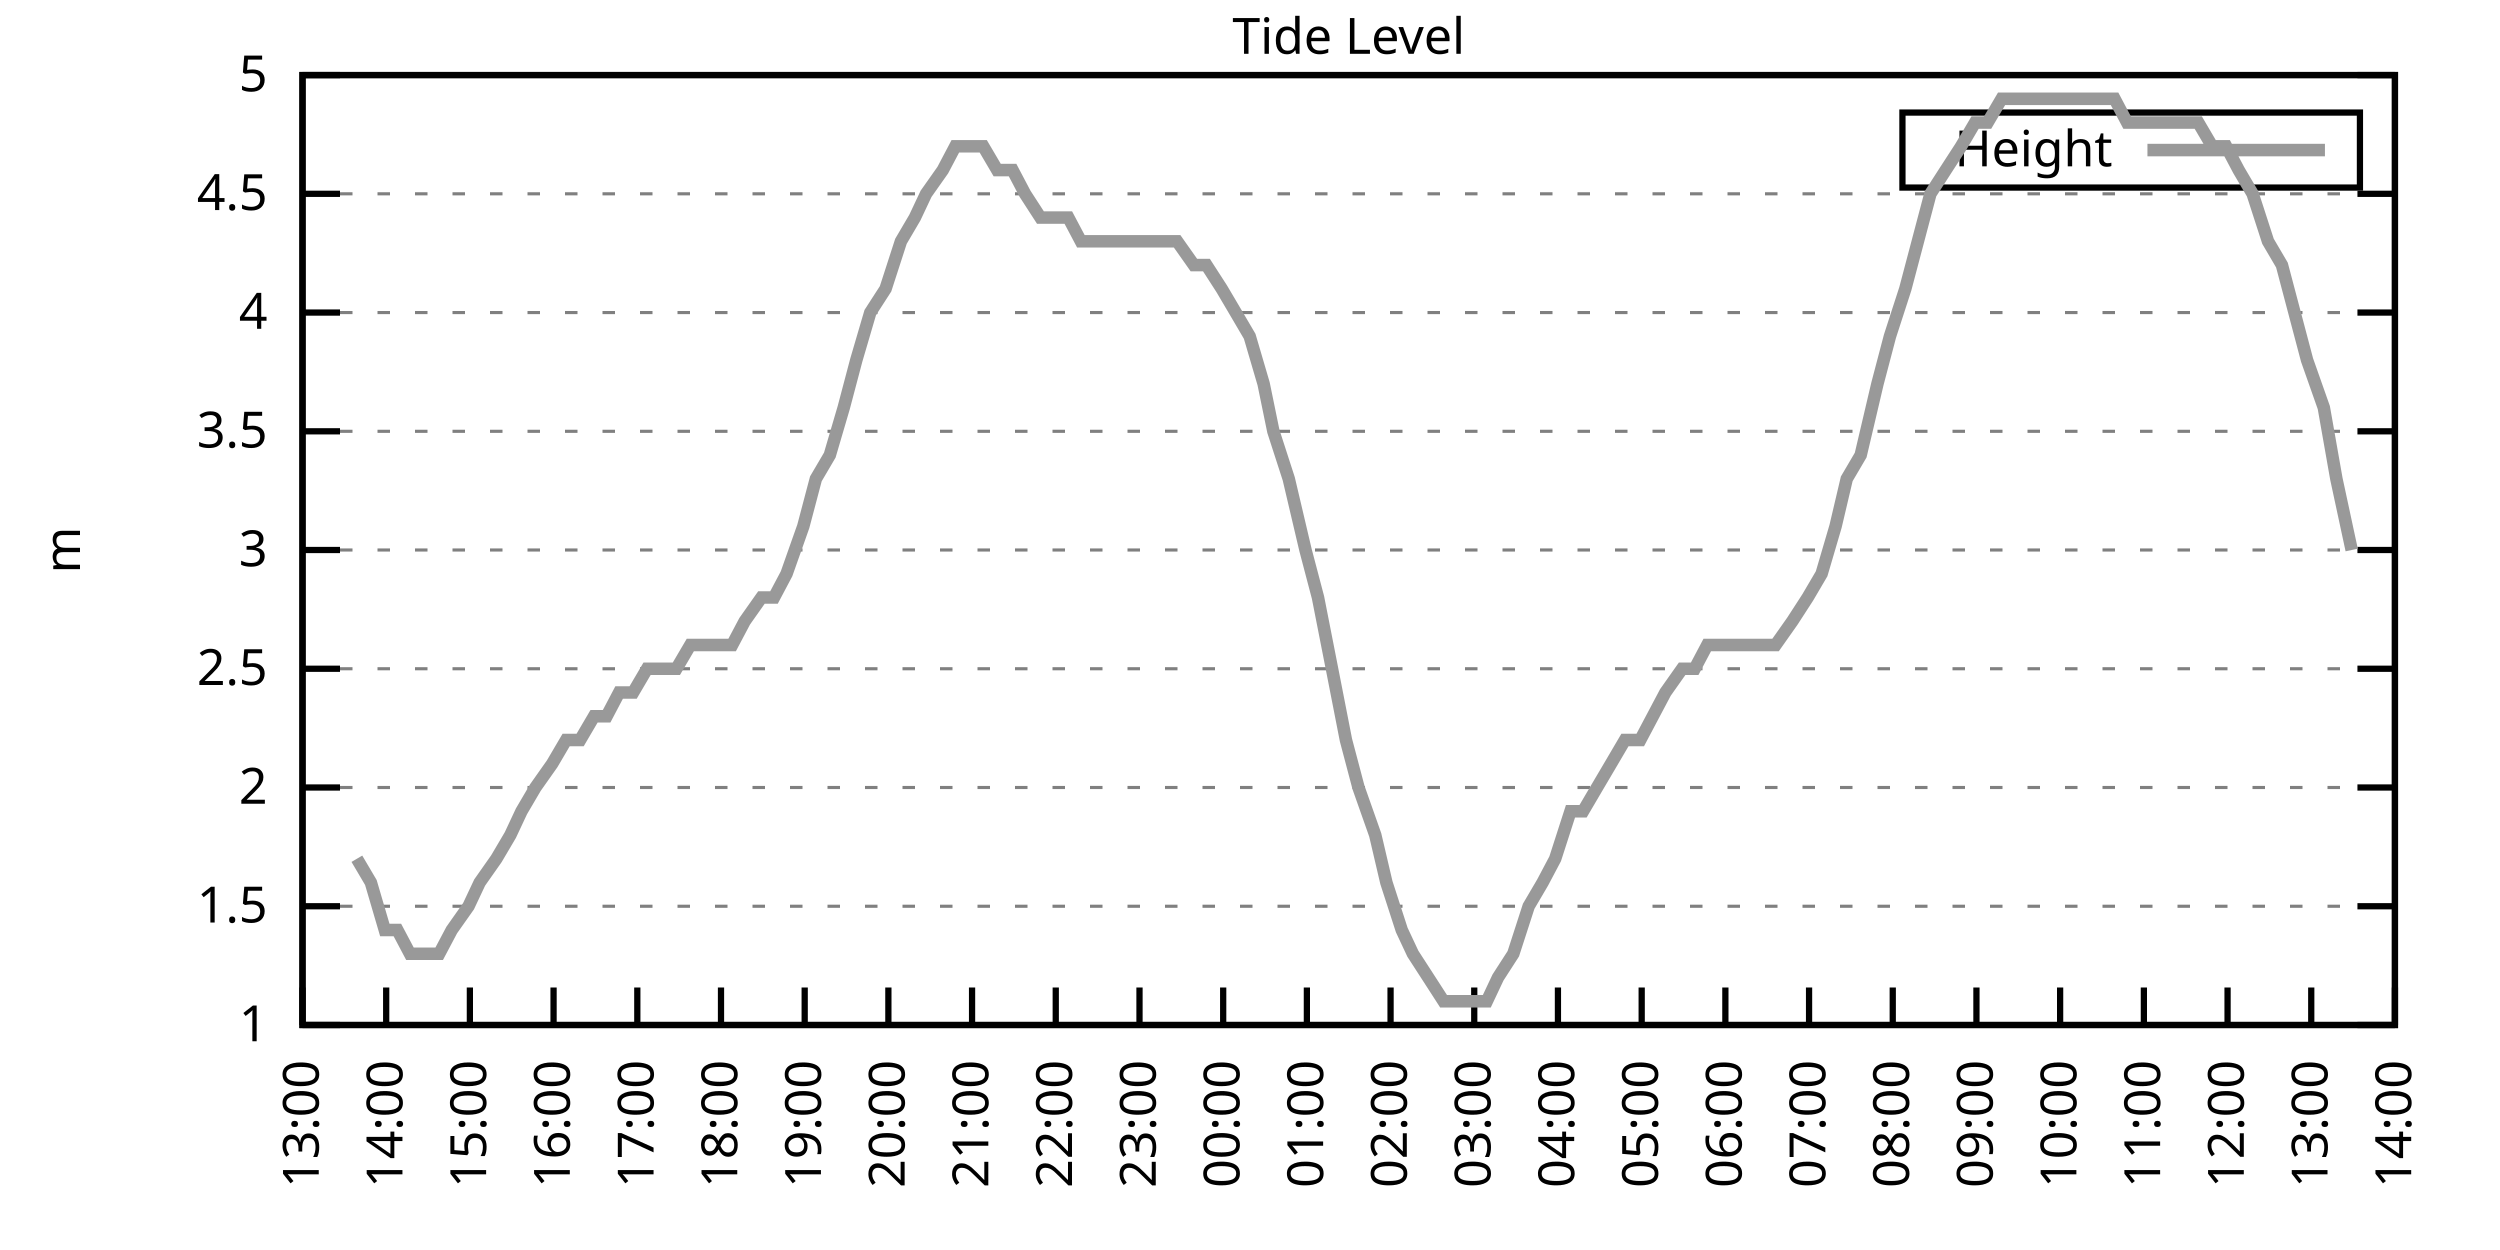
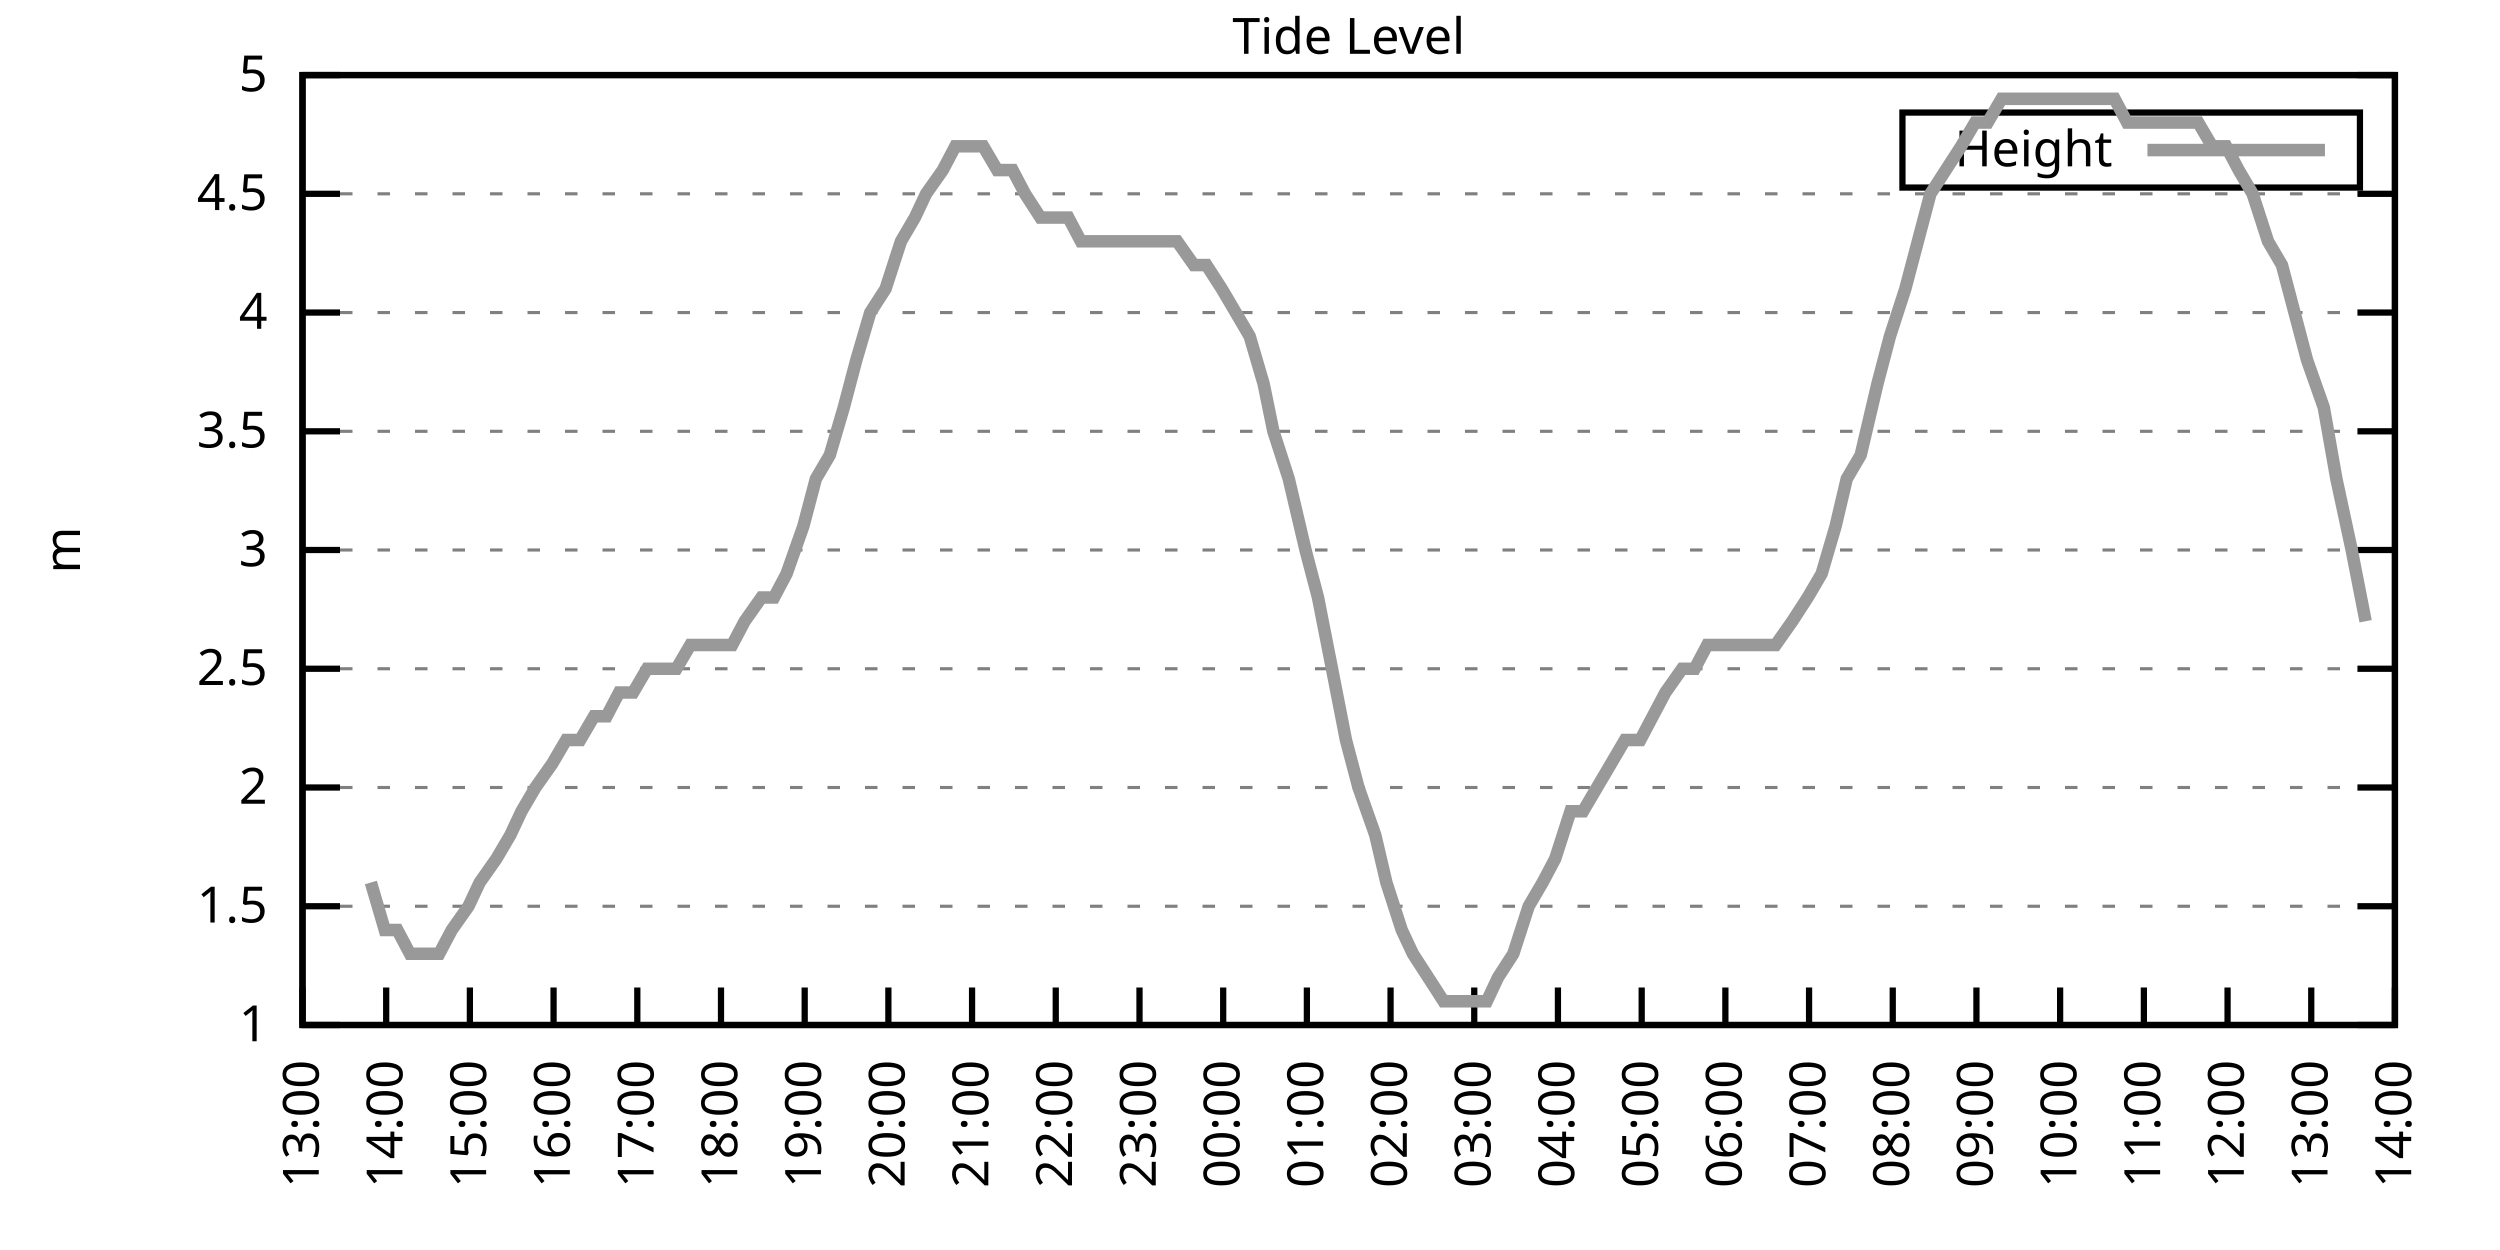
<svg xmlns="http://www.w3.org/2000/svg" xmlns:xlink="http://www.w3.org/1999/xlink" width="400" height="200" viewBox="0 0 400 200">
  <g id="gnuplot_canvas">
    <rect x="0" y="0" width="400" height="200" fill="none" />
    <defs>
      <circle id="gpDot" r="0.5" stroke-width="0.5" stroke="currentColor" />
      <path id="gpPt0" stroke-width="0.333" stroke="currentColor" d="M-1,0 h2 M0,-1 v2" />
      <path id="gpPt1" stroke-width="0.333" stroke="currentColor" d="M-1,-1 L1,1 M1,-1 L-1,1" />
      <path id="gpPt2" stroke-width="0.333" stroke="currentColor" d="M-1,0 L1,0 M0,-1 L0,1 M-1,-1 L1,1 M-1,1 L1,-1" />
      <rect id="gpPt3" stroke-width="0.333" stroke="currentColor" x="-1" y="-1" width="2" height="2" />
      <rect id="gpPt4" stroke-width="0.333" stroke="currentColor" fill="currentColor" x="-1" y="-1" width="2" height="2" />
      <circle id="gpPt5" stroke-width="0.333" stroke="currentColor" cx="0" cy="0" r="1" />
      <use xlink:href="#gpPt5" id="gpPt6" fill="currentColor" stroke="none" />
      <path id="gpPt7" stroke-width="0.333" stroke="currentColor" d="M0,-1.33 L-1.33,0.67 L1.33,0.67 z" />
      <use xlink:href="#gpPt7" id="gpPt8" fill="currentColor" stroke="none" />
      <use xlink:href="#gpPt7" id="gpPt9" stroke="currentColor" transform="rotate(180)" />
      <use xlink:href="#gpPt9" id="gpPt10" fill="currentColor" stroke="none" />
      <use xlink:href="#gpPt3" id="gpPt11" stroke="currentColor" transform="rotate(45)" />
      <use xlink:href="#gpPt11" id="gpPt12" fill="currentColor" stroke="none" />
      <path id="gpPt13" stroke-width="0.333" stroke="currentColor" d="M0,1.330 L1.265,0.411 L0.782,-1.067 L-0.782,-1.076 L-1.265,0.411 z" />
      <use xlink:href="#gpPt13" id="gpPt14" fill="currentColor" stroke="none" />
      <filter id="textbox" filterUnits="objectBoundingBox" x="0" y="0" height="1" width="1">
        <feFlood flood-color="white" flood-opacity="1" result="bgnd" />
        <feComposite in="SourceGraphic" in2="bgnd" operator="atop" />
      </filter>
      <filter id="greybox" filterUnits="objectBoundingBox" x="0" y="0" height="1" width="1">
        <feFlood flood-color="lightgrey" flood-opacity="1" result="grey" />
        <feComposite in="SourceGraphic" in2="grey" operator="atop" />
      </filter>
    </defs>
    <g fill="none" color="white" stroke="currentColor" stroke-width="1.00" stroke-linecap="butt" stroke-linejoin="miter">
</g>
    <g fill="none" color="black" stroke="currentColor" stroke-width="1.00" stroke-linecap="butt" stroke-linejoin="miter">
      <g stroke="none" shape-rendering="crispEdges">
        <polygon fill="rgb(255, 255, 255)" points="48.40,164.00 383.18,164.00 383.18,12.02 48.40,12.02 " />
      </g>
    </g>
    <g fill="none" color="black" stroke="currentColor" stroke-width="1.00" stroke-linecap="butt" stroke-linejoin="miter">
</g>
    <g fill="none" color="black" stroke="black" stroke-width="0.50" stroke-linecap="butt" stroke-linejoin="miter">
</g>
    <g fill="none" color="gray" stroke="currentColor" stroke-width="0.50" stroke-linecap="butt" stroke-linejoin="miter">
      <path stroke="gray" stroke-dasharray="2,4" class="gridline" d="M48.40,164.00 L383.19,164.00  " />
    </g>
    <g fill="none" color="gray" stroke="gray" stroke-width="1.00" stroke-linecap="butt" stroke-linejoin="miter">
</g>
    <g fill="none" color="black" stroke="currentColor" stroke-width="1.00" stroke-linecap="butt" stroke-linejoin="miter">
      <path stroke="black" d="M48.40,164.00 L54.40,164.00 M383.19,164.00 L377.19,164.00  " />
      <g transform="translate(42.80,166.60)" stroke="none" fill="black" font-family="Sans" font-size="8.00" text-anchor="end">
        <text>
          <tspan font-family="Sans"> 1</tspan>
        </text>
      </g>
    </g>
    <g fill="none" color="black" stroke="currentColor" stroke-width="1.00" stroke-linecap="butt" stroke-linejoin="miter">
</g>
    <g fill="none" color="black" stroke="black" stroke-width="0.50" stroke-linecap="butt" stroke-linejoin="miter">
</g>
    <g fill="none" color="gray" stroke="currentColor" stroke-width="0.50" stroke-linecap="butt" stroke-linejoin="miter">
      <path stroke="gray" stroke-dasharray="2,4" class="gridline" d="M48.40,145.00 L383.19,145.00  " />
    </g>
    <g fill="none" color="gray" stroke="gray" stroke-width="1.00" stroke-linecap="butt" stroke-linejoin="miter">
</g>
    <g fill="none" color="black" stroke="currentColor" stroke-width="1.00" stroke-linecap="butt" stroke-linejoin="miter">
      <path stroke="black" d="M48.40,145.00 L54.40,145.00 M383.19,145.00 L377.19,145.00  " />
      <g transform="translate(42.80,147.60)" stroke="none" fill="black" font-family="Sans" font-size="8.00" text-anchor="end">
        <text>
          <tspan font-family="Sans"> 1.5</tspan>
        </text>
      </g>
    </g>
    <g fill="none" color="black" stroke="currentColor" stroke-width="1.00" stroke-linecap="butt" stroke-linejoin="miter">
</g>
    <g fill="none" color="black" stroke="black" stroke-width="0.50" stroke-linecap="butt" stroke-linejoin="miter">
</g>
    <g fill="none" color="gray" stroke="currentColor" stroke-width="0.50" stroke-linecap="butt" stroke-linejoin="miter">
      <path stroke="gray" stroke-dasharray="2,4" class="gridline" d="M48.40,126.00 L383.19,126.00  " />
    </g>
    <g fill="none" color="gray" stroke="gray" stroke-width="1.00" stroke-linecap="butt" stroke-linejoin="miter">
</g>
    <g fill="none" color="black" stroke="currentColor" stroke-width="1.00" stroke-linecap="butt" stroke-linejoin="miter">
      <path stroke="black" d="M48.40,126.00 L54.40,126.00 M383.19,126.00 L377.19,126.00  " />
      <g transform="translate(42.80,128.60)" stroke="none" fill="black" font-family="Sans" font-size="8.00" text-anchor="end">
        <text>
          <tspan font-family="Sans"> 2</tspan>
        </text>
      </g>
    </g>
    <g fill="none" color="black" stroke="currentColor" stroke-width="1.00" stroke-linecap="butt" stroke-linejoin="miter">
</g>
    <g fill="none" color="black" stroke="black" stroke-width="0.50" stroke-linecap="butt" stroke-linejoin="miter">
</g>
    <g fill="none" color="gray" stroke="currentColor" stroke-width="0.50" stroke-linecap="butt" stroke-linejoin="miter">
      <path stroke="gray" stroke-dasharray="2,4" class="gridline" d="M48.40,107.00 L383.19,107.00  " />
    </g>
    <g fill="none" color="gray" stroke="gray" stroke-width="1.00" stroke-linecap="butt" stroke-linejoin="miter">
</g>
    <g fill="none" color="black" stroke="currentColor" stroke-width="1.00" stroke-linecap="butt" stroke-linejoin="miter">
      <path stroke="black" d="M48.40,107.00 L54.40,107.00 M383.19,107.00 L377.19,107.00  " />
      <g transform="translate(42.80,109.60)" stroke="none" fill="black" font-family="Sans" font-size="8.00" text-anchor="end">
        <text>
          <tspan font-family="Sans"> 2.5</tspan>
        </text>
      </g>
    </g>
    <g fill="none" color="black" stroke="currentColor" stroke-width="1.00" stroke-linecap="butt" stroke-linejoin="miter">
</g>
    <g fill="none" color="black" stroke="black" stroke-width="0.50" stroke-linecap="butt" stroke-linejoin="miter">
</g>
    <g fill="none" color="gray" stroke="currentColor" stroke-width="0.50" stroke-linecap="butt" stroke-linejoin="miter">
      <path stroke="gray" stroke-dasharray="2,4" class="gridline" d="M48.40,88.00 L383.19,88.00  " />
    </g>
    <g fill="none" color="gray" stroke="gray" stroke-width="1.00" stroke-linecap="butt" stroke-linejoin="miter">
</g>
    <g fill="none" color="black" stroke="currentColor" stroke-width="1.00" stroke-linecap="butt" stroke-linejoin="miter">
      <path stroke="black" d="M48.40,88.00 L54.40,88.00 M383.19,88.00 L377.19,88.00  " />
      <g transform="translate(42.80,90.60)" stroke="none" fill="black" font-family="Sans" font-size="8.00" text-anchor="end">
        <text>
          <tspan font-family="Sans"> 3</tspan>
        </text>
      </g>
    </g>
    <g fill="none" color="black" stroke="currentColor" stroke-width="1.00" stroke-linecap="butt" stroke-linejoin="miter">
</g>
    <g fill="none" color="black" stroke="black" stroke-width="0.50" stroke-linecap="butt" stroke-linejoin="miter">
</g>
    <g fill="none" color="gray" stroke="currentColor" stroke-width="0.50" stroke-linecap="butt" stroke-linejoin="miter">
      <path stroke="gray" stroke-dasharray="2,4" class="gridline" d="M48.40,69.01 L383.19,69.01  " />
    </g>
    <g fill="none" color="gray" stroke="gray" stroke-width="1.00" stroke-linecap="butt" stroke-linejoin="miter">
</g>
    <g fill="none" color="black" stroke="currentColor" stroke-width="1.00" stroke-linecap="butt" stroke-linejoin="miter">
      <path stroke="black" d="M48.40,69.01 L54.40,69.01 M383.19,69.01 L377.19,69.01  " />
      <g transform="translate(42.80,71.61)" stroke="none" fill="black" font-family="Sans" font-size="8.00" text-anchor="end">
        <text>
          <tspan font-family="Sans"> 3.5</tspan>
        </text>
      </g>
    </g>
    <g fill="none" color="black" stroke="currentColor" stroke-width="1.00" stroke-linecap="butt" stroke-linejoin="miter">
</g>
    <g fill="none" color="black" stroke="black" stroke-width="0.50" stroke-linecap="butt" stroke-linejoin="miter">
</g>
    <g fill="none" color="gray" stroke="currentColor" stroke-width="0.50" stroke-linecap="butt" stroke-linejoin="miter">
      <path stroke="gray" stroke-dasharray="2,4" class="gridline" d="M48.40,50.01 L383.19,50.01  " />
    </g>
    <g fill="none" color="gray" stroke="gray" stroke-width="1.00" stroke-linecap="butt" stroke-linejoin="miter">
</g>
    <g fill="none" color="black" stroke="currentColor" stroke-width="1.00" stroke-linecap="butt" stroke-linejoin="miter">
      <path stroke="black" d="M48.40,50.01 L54.40,50.01 M383.19,50.01 L377.19,50.01  " />
      <g transform="translate(42.80,52.61)" stroke="none" fill="black" font-family="Sans" font-size="8.00" text-anchor="end">
        <text>
          <tspan font-family="Sans"> 4</tspan>
        </text>
      </g>
    </g>
    <g fill="none" color="black" stroke="currentColor" stroke-width="1.00" stroke-linecap="butt" stroke-linejoin="miter">
</g>
    <g fill="none" color="black" stroke="black" stroke-width="0.50" stroke-linecap="butt" stroke-linejoin="miter">
</g>
    <g fill="none" color="gray" stroke="currentColor" stroke-width="0.50" stroke-linecap="butt" stroke-linejoin="miter">
      <path stroke="gray" stroke-dasharray="2,4" class="gridline" d="M48.40,31.01 L383.19,31.01  " />
    </g>
    <g fill="none" color="gray" stroke="gray" stroke-width="1.00" stroke-linecap="butt" stroke-linejoin="miter">
</g>
    <g fill="none" color="black" stroke="currentColor" stroke-width="1.00" stroke-linecap="butt" stroke-linejoin="miter">
      <path stroke="black" d="M48.40,31.01 L54.40,31.01 M383.19,31.01 L377.19,31.01  " />
      <g transform="translate(42.80,33.61)" stroke="none" fill="black" font-family="Sans" font-size="8.00" text-anchor="end">
        <text>
          <tspan font-family="Sans"> 4.5</tspan>
        </text>
      </g>
    </g>
    <g fill="none" color="black" stroke="currentColor" stroke-width="1.00" stroke-linecap="butt" stroke-linejoin="miter">
</g>
    <g fill="none" color="black" stroke="black" stroke-width="0.50" stroke-linecap="butt" stroke-linejoin="miter">
</g>
    <g fill="none" color="gray" stroke="currentColor" stroke-width="0.50" stroke-linecap="butt" stroke-linejoin="miter">
      <path stroke="gray" stroke-dasharray="2,4" class="gridline" d="M48.40,12.01 L383.19,12.01  " />
    </g>
    <g fill="none" color="gray" stroke="gray" stroke-width="1.00" stroke-linecap="butt" stroke-linejoin="miter">
</g>
    <g fill="none" color="black" stroke="currentColor" stroke-width="1.00" stroke-linecap="butt" stroke-linejoin="miter">
      <path stroke="black" d="M48.40,12.01 L54.40,12.01 M383.19,12.01 L377.19,12.01  " />
      <g transform="translate(42.80,14.61)" stroke="none" fill="black" font-family="Sans" font-size="8.00" text-anchor="end">
        <text>
          <tspan font-family="Sans"> 5</tspan>
        </text>
      </g>
    </g>
    <g fill="none" color="black" stroke="currentColor" stroke-width="1.00" stroke-linecap="butt" stroke-linejoin="miter">
      <path stroke="black" d="M48.40,164.00 L48.40,158.00  " />
      <g transform="translate(51.00,169.60) rotate(270.00)" stroke="none" fill="black" font-family="Sans" font-size="8.00" text-anchor="end">
        <text>
          <tspan font-family="Sans">13:00</tspan>
        </text>
      </g>
    </g>
    <g fill="none" color="black" stroke="currentColor" stroke-width="1.00" stroke-linecap="butt" stroke-linejoin="miter">
      <path stroke="black" d="M61.79,164.00 L61.79,158.00  " />
      <g transform="translate(64.39,169.60) rotate(270.00)" stroke="none" fill="black" font-family="Sans" font-size="8.00" text-anchor="end">
        <text>
          <tspan font-family="Sans">14:00</tspan>
        </text>
      </g>
    </g>
    <g fill="none" color="black" stroke="currentColor" stroke-width="1.00" stroke-linecap="butt" stroke-linejoin="miter">
      <path stroke="black" d="M75.18,164.00 L75.18,158.00  " />
      <g transform="translate(77.78,169.60) rotate(270.00)" stroke="none" fill="black" font-family="Sans" font-size="8.00" text-anchor="end">
        <text>
          <tspan font-family="Sans">15:00</tspan>
        </text>
      </g>
    </g>
    <g fill="none" color="black" stroke="currentColor" stroke-width="1.00" stroke-linecap="butt" stroke-linejoin="miter">
      <path stroke="black" d="M88.57,164.00 L88.57,158.00  " />
      <g transform="translate(91.17,169.60) rotate(270.00)" stroke="none" fill="black" font-family="Sans" font-size="8.00" text-anchor="end">
        <text>
          <tspan font-family="Sans">16:00</tspan>
        </text>
      </g>
    </g>
    <g fill="none" color="black" stroke="currentColor" stroke-width="1.00" stroke-linecap="butt" stroke-linejoin="miter">
      <path stroke="black" d="M101.97,164.00 L101.97,158.00  " />
      <g transform="translate(104.57,169.60) rotate(270.00)" stroke="none" fill="black" font-family="Sans" font-size="8.00" text-anchor="end">
        <text>
          <tspan font-family="Sans">17:00</tspan>
        </text>
      </g>
    </g>
    <g fill="none" color="black" stroke="currentColor" stroke-width="1.00" stroke-linecap="butt" stroke-linejoin="miter">
      <path stroke="black" d="M115.36,164.00 L115.36,158.00  " />
      <g transform="translate(117.96,169.60) rotate(270.00)" stroke="none" fill="black" font-family="Sans" font-size="8.00" text-anchor="end">
        <text>
          <tspan font-family="Sans">18:00</tspan>
        </text>
      </g>
    </g>
    <g fill="none" color="black" stroke="currentColor" stroke-width="1.00" stroke-linecap="butt" stroke-linejoin="miter">
      <path stroke="black" d="M128.75,164.00 L128.75,158.00  " />
      <g transform="translate(131.35,169.60) rotate(270.00)" stroke="none" fill="black" font-family="Sans" font-size="8.00" text-anchor="end">
        <text>
          <tspan font-family="Sans">19:00</tspan>
        </text>
      </g>
    </g>
    <g fill="none" color="black" stroke="currentColor" stroke-width="1.00" stroke-linecap="butt" stroke-linejoin="miter">
      <path stroke="black" d="M142.14,164.00 L142.14,158.00  " />
      <g transform="translate(144.74,169.60) rotate(270.00)" stroke="none" fill="black" font-family="Sans" font-size="8.00" text-anchor="end">
        <text>
          <tspan font-family="Sans">20:00</tspan>
        </text>
      </g>
    </g>
    <g fill="none" color="black" stroke="currentColor" stroke-width="1.00" stroke-linecap="butt" stroke-linejoin="miter">
      <path stroke="black" d="M155.53,164.00 L155.53,158.00  " />
      <g transform="translate(158.13,169.60) rotate(270.00)" stroke="none" fill="black" font-family="Sans" font-size="8.00" text-anchor="end">
        <text>
          <tspan font-family="Sans">21:00</tspan>
        </text>
      </g>
    </g>
    <g fill="none" color="black" stroke="currentColor" stroke-width="1.00" stroke-linecap="butt" stroke-linejoin="miter">
      <path stroke="black" d="M168.92,164.00 L168.92,158.00  " />
      <g transform="translate(171.52,169.60) rotate(270.00)" stroke="none" fill="black" font-family="Sans" font-size="8.00" text-anchor="end">
        <text>
          <tspan font-family="Sans">22:00</tspan>
        </text>
      </g>
    </g>
    <g fill="none" color="black" stroke="currentColor" stroke-width="1.00" stroke-linecap="butt" stroke-linejoin="miter">
      <path stroke="black" d="M182.32,164.00 L182.32,158.00  " />
      <g transform="translate(184.92,169.60) rotate(270.00)" stroke="none" fill="black" font-family="Sans" font-size="8.00" text-anchor="end">
        <text>
          <tspan font-family="Sans">23:00</tspan>
        </text>
      </g>
    </g>
    <g fill="none" color="black" stroke="currentColor" stroke-width="1.00" stroke-linecap="butt" stroke-linejoin="miter">
      <path stroke="black" d="M195.71,164.00 L195.71,158.00  " />
      <g transform="translate(198.31,169.60) rotate(270.00)" stroke="none" fill="black" font-family="Sans" font-size="8.00" text-anchor="end">
        <text>
          <tspan font-family="Sans">00:00</tspan>
        </text>
      </g>
    </g>
    <g fill="none" color="black" stroke="currentColor" stroke-width="1.00" stroke-linecap="butt" stroke-linejoin="miter">
      <path stroke="black" d="M209.10,164.00 L209.10,158.00  " />
      <g transform="translate(211.70,169.60) rotate(270.00)" stroke="none" fill="black" font-family="Sans" font-size="8.00" text-anchor="end">
        <text>
          <tspan font-family="Sans">01:00</tspan>
        </text>
      </g>
    </g>
    <g fill="none" color="black" stroke="currentColor" stroke-width="1.00" stroke-linecap="butt" stroke-linejoin="miter">
      <path stroke="black" d="M222.49,164.00 L222.49,158.00  " />
      <g transform="translate(225.09,169.60) rotate(270.00)" stroke="none" fill="black" font-family="Sans" font-size="8.00" text-anchor="end">
        <text>
          <tspan font-family="Sans">02:00</tspan>
        </text>
      </g>
    </g>
    <g fill="none" color="black" stroke="currentColor" stroke-width="1.00" stroke-linecap="butt" stroke-linejoin="miter">
      <path stroke="black" d="M235.88,164.00 L235.88,158.00  " />
      <g transform="translate(238.48,169.60) rotate(270.00)" stroke="none" fill="black" font-family="Sans" font-size="8.00" text-anchor="end">
        <text>
          <tspan font-family="Sans">03:00</tspan>
        </text>
      </g>
    </g>
    <g fill="none" color="black" stroke="currentColor" stroke-width="1.00" stroke-linecap="butt" stroke-linejoin="miter">
      <path stroke="black" d="M249.27,164.00 L249.27,158.00  " />
      <g transform="translate(251.87,169.60) rotate(270.00)" stroke="none" fill="black" font-family="Sans" font-size="8.00" text-anchor="end">
        <text>
          <tspan font-family="Sans">04:00</tspan>
        </text>
      </g>
    </g>
    <g fill="none" color="black" stroke="currentColor" stroke-width="1.00" stroke-linecap="butt" stroke-linejoin="miter">
      <path stroke="black" d="M262.67,164.00 L262.67,158.00  " />
      <g transform="translate(265.27,169.60) rotate(270.00)" stroke="none" fill="black" font-family="Sans" font-size="8.00" text-anchor="end">
        <text>
          <tspan font-family="Sans">05:00</tspan>
        </text>
      </g>
    </g>
    <g fill="none" color="black" stroke="currentColor" stroke-width="1.00" stroke-linecap="butt" stroke-linejoin="miter">
      <path stroke="black" d="M276.06,164.00 L276.06,158.00  " />
      <g transform="translate(278.66,169.60) rotate(270.00)" stroke="none" fill="black" font-family="Sans" font-size="8.00" text-anchor="end">
        <text>
          <tspan font-family="Sans">06:00</tspan>
        </text>
      </g>
    </g>
    <g fill="none" color="black" stroke="currentColor" stroke-width="1.00" stroke-linecap="butt" stroke-linejoin="miter">
      <path stroke="black" d="M289.45,164.00 L289.45,158.00  " />
      <g transform="translate(292.05,169.60) rotate(270.00)" stroke="none" fill="black" font-family="Sans" font-size="8.00" text-anchor="end">
        <text>
          <tspan font-family="Sans">07:00</tspan>
        </text>
      </g>
    </g>
    <g fill="none" color="black" stroke="currentColor" stroke-width="1.00" stroke-linecap="butt" stroke-linejoin="miter">
      <path stroke="black" d="M302.84,164.00 L302.84,158.00  " />
      <g transform="translate(305.44,169.60) rotate(270.00)" stroke="none" fill="black" font-family="Sans" font-size="8.00" text-anchor="end">
        <text>
          <tspan font-family="Sans">08:00</tspan>
        </text>
      </g>
    </g>
    <g fill="none" color="black" stroke="currentColor" stroke-width="1.00" stroke-linecap="butt" stroke-linejoin="miter">
      <path stroke="black" d="M316.23,164.00 L316.23,158.00  " />
      <g transform="translate(318.83,169.60) rotate(270.00)" stroke="none" fill="black" font-family="Sans" font-size="8.00" text-anchor="end">
        <text>
          <tspan font-family="Sans">09:00</tspan>
        </text>
      </g>
    </g>
    <g fill="none" color="black" stroke="currentColor" stroke-width="1.00" stroke-linecap="butt" stroke-linejoin="miter">
      <path stroke="black" d="M329.62,164.00 L329.62,158.00  " />
      <g transform="translate(332.22,169.60) rotate(270.00)" stroke="none" fill="black" font-family="Sans" font-size="8.00" text-anchor="end">
        <text>
          <tspan font-family="Sans">10:00</tspan>
        </text>
      </g>
    </g>
    <g fill="none" color="black" stroke="currentColor" stroke-width="1.00" stroke-linecap="butt" stroke-linejoin="miter">
      <path stroke="black" d="M343.02,164.00 L343.02,158.00  " />
      <g transform="translate(345.62,169.60) rotate(270.00)" stroke="none" fill="black" font-family="Sans" font-size="8.00" text-anchor="end">
        <text>
          <tspan font-family="Sans">11:00</tspan>
        </text>
      </g>
    </g>
    <g fill="none" color="black" stroke="currentColor" stroke-width="1.00" stroke-linecap="butt" stroke-linejoin="miter">
      <path stroke="black" d="M356.41,164.00 L356.41,158.00  " />
      <g transform="translate(359.01,169.60) rotate(270.00)" stroke="none" fill="black" font-family="Sans" font-size="8.00" text-anchor="end">
        <text>
          <tspan font-family="Sans">12:00</tspan>
        </text>
      </g>
    </g>
    <g fill="none" color="black" stroke="currentColor" stroke-width="1.00" stroke-linecap="butt" stroke-linejoin="miter">
      <path stroke="black" d="M369.80,164.00 L369.80,158.00  " />
      <g transform="translate(372.40,169.60) rotate(270.00)" stroke="none" fill="black" font-family="Sans" font-size="8.00" text-anchor="end">
        <text>
          <tspan font-family="Sans">13:00</tspan>
        </text>
      </g>
    </g>
    <g fill="none" color="black" stroke="currentColor" stroke-width="1.00" stroke-linecap="butt" stroke-linejoin="miter">
      <path stroke="black" d="M383.19,164.00 L383.19,158.00  " />
      <g transform="translate(385.79,169.60) rotate(270.00)" stroke="none" fill="black" font-family="Sans" font-size="8.00" text-anchor="end">
        <text>
          <tspan font-family="Sans">14:00</tspan>
        </text>
      </g>
    </g>
    <g fill="none" color="black" stroke="currentColor" stroke-width="1.00" stroke-linecap="butt" stroke-linejoin="miter">
</g>
    <g fill="none" color="black" stroke="currentColor" stroke-width="1.00" stroke-linecap="butt" stroke-linejoin="miter">
      <path stroke="black" d="M48.40,12.01 L48.40,164.00 L383.19,164.00 L383.19,12.01 L48.40,12.01 Z  " />
    </g>
    <g fill="none" color="black" stroke="currentColor" stroke-width="1.00" stroke-linecap="butt" stroke-linejoin="miter">
</g>
    <g fill="none" color="black" stroke="currentColor" stroke-width="1.00" stroke-linecap="butt" stroke-linejoin="miter">
      <path stroke="black" d="M304.39,30.01 L304.39,18.01 L377.59,18.01 L377.59,30.01 L304.39,30.01 Z  " />
    </g>
    <g id="Tide_level_plot_1">
      <g fill="none" color="white" stroke="black" stroke-width="2.00" stroke-linecap="butt" stroke-linejoin="miter">
</g>
      <g fill="none" color="black" stroke="currentColor" stroke-width="2.00" stroke-linecap="butt" stroke-linejoin="miter">
        <g transform="translate(337.99,26.61)" stroke="none" fill="black" font-family="Sans" font-size="8.00" text-anchor="end">
          <text>
            <tspan font-family="Sans">Height</tspan>
          </text>
        </g>
      </g>
      <g fill="none" color="black" stroke="currentColor" stroke-width="2.00" stroke-linecap="butt" stroke-linejoin="miter">
-         <path stroke="rgb(153, 153, 153)" d="M343.59,24.01 L371.99,24.01 M57.10,137.40 L59.34,141.20 L61.57,148.80 L63.58,148.80 L65.59,152.60 L68.26,152.60   L70.27,152.60 L72.28,148.80 L74.96,145.00 L76.75,141.20 L79.42,137.40 L81.66,133.60 L83.44,129.80 L85.67,126.00   L88.35,122.20 L90.58,118.40 L92.82,118.40 L95.05,114.60 L97.06,114.60 L99.06,110.80 L101.30,110.80 L103.53,107.00   L106.21,107.00 L108.22,107.00 L110.45,103.20 L112.68,103.20 L115.13,103.20 L117.14,103.20 L119.15,99.40 L121.83,95.60   L123.84,95.60 L125.85,91.80 L128.53,84.21 L130.54,76.61 L132.77,72.81 L135.00,65.21 L137.01,57.61 L139.24,50.01   L141.69,46.21 L144.15,38.61 L146.38,34.81 L148.17,31.01 L150.85,27.21 L152.85,23.41 L155.09,23.41 L157.32,23.41   L159.55,27.21 L162.01,27.21 L164.01,31.01 L166.47,34.81 L168.25,34.81 L170.93,34.81 L172.94,38.61 L175.17,38.61   L177.41,38.61 L179.86,38.61 L181.87,38.61 L184.10,38.61 L186.33,38.61 L188.34,38.61 L191.02,42.41 L193.03,42.41   L195.48,46.21 L197.72,50.01 L199.95,53.81 L202.18,61.41 L203.74,69.01 L206.20,76.61 L208.88,88.00 L210.88,95.60   L213.12,107.00 L215.35,118.40 L217.36,126.00 L220.04,133.60 L221.82,141.20 L224.28,148.80 L226.06,152.60 L228.52,156.40   L230.97,160.20 L233.20,160.20 L235.21,160.20 L237.89,160.20 L239.68,156.40 L242.13,152.60 L244.59,145.00 L246.82,141.20   L248.83,137.40 L251.28,129.80 L253.29,129.80 L255.52,126.00 L257.76,122.20 L259.99,118.40 L262.44,118.40 L264.45,114.60   L266.46,110.80 L269.14,107.00 L271.15,107.00 L273.16,103.20 L275.83,103.20 L278.29,103.20 L280.30,103.20 L282.53,103.20   L284.09,103.20 L286.77,99.40 L289.23,95.60 L291.46,91.80 L293.69,84.21 L295.48,76.61 L297.71,72.81 L300.39,61.41   L302.39,53.81 L304.85,46.21 L306.86,38.61 L308.87,31.01 L311.32,27.21 L313.78,23.41 L316.01,19.61 L318.02,19.61   L320.25,15.81 L322.48,15.81 L324.71,15.81 L326.72,15.81 L329.40,15.81 L331.63,15.81 L333.64,15.81 L335.87,15.81   L338.33,15.81 L340.34,19.61 L342.57,19.61 L345.02,19.61 L347.03,19.61 L349.26,19.61 L351.72,19.61 L353.95,23.41   L356.18,23.41 L358.19,27.21 L360.42,31.01 L362.88,38.61 L365.11,42.41 L367.12,50.01 L369.13,57.61 L371.81,65.21   L373.82,76.61 L376.27,88.00  " />
+         <path stroke="rgb(153, 153, 153)" d="M343.59,24.01 L371.99,24.01 M59.34,141.20 L61.57,148.80 L63.58,148.80 L65.59,152.60 L68.26,152.60 L70.27,152.60   L72.28,148.80 L74.96,145.00 L76.75,141.20 L79.42,137.40 L81.66,133.60 L83.44,129.80 L85.67,126.00 L88.35,122.20   L90.58,118.40 L92.82,118.40 L95.05,114.60 L97.06,114.60 L99.06,110.80 L101.30,110.80 L103.53,107.00 L106.21,107.00   L108.22,107.00 L110.45,103.20 L112.68,103.20 L115.13,103.20 L117.14,103.20 L119.15,99.40 L121.83,95.60 L123.84,95.60   L125.85,91.80 L128.53,84.21 L130.54,76.61 L132.77,72.81 L135.00,65.21 L137.01,57.61 L139.24,50.01 L141.69,46.21   L144.15,38.61 L146.38,34.81 L148.17,31.01 L150.85,27.21 L152.85,23.41 L155.09,23.41 L157.32,23.41 L159.55,27.21   L162.01,27.21 L164.01,31.01 L166.47,34.81 L168.25,34.81 L170.93,34.81 L172.94,38.61 L175.17,38.61 L177.41,38.61   L179.86,38.61 L181.87,38.61 L184.10,38.61 L186.33,38.61 L188.34,38.61 L191.02,42.41 L193.03,42.41 L195.48,46.21   L197.72,50.01 L199.95,53.81 L202.18,61.41 L203.74,69.01 L206.20,76.61 L208.88,88.00 L210.88,95.60 L213.12,107.00   L215.35,118.40 L217.36,126.00 L220.04,133.60 L221.82,141.20 L224.28,148.80 L226.06,152.60 L228.52,156.40 L230.97,160.20   L233.20,160.20 L235.21,160.20 L237.89,160.20 L239.68,156.40 L242.13,152.60 L244.59,145.00 L246.82,141.20 L248.83,137.40   L251.28,129.80 L253.29,129.80 L255.52,126.00 L257.76,122.20 L259.99,118.40 L262.44,118.40 L264.45,114.60 L266.46,110.80   L269.14,107.00 L271.15,107.00 L273.16,103.20 L275.83,103.20 L278.29,103.20 L280.30,103.20 L282.53,103.20 L284.09,103.20   L286.77,99.40 L289.23,95.60 L291.46,91.80 L293.69,84.21 L295.48,76.61 L297.71,72.81 L300.39,61.41 L302.39,53.81   L304.85,46.21 L306.86,38.61 L308.87,31.01 L311.32,27.21 L313.78,23.41 L316.01,19.61 L318.02,19.61 L320.25,15.81   L322.48,15.81 L324.71,15.81 L326.72,15.81 L329.40,15.81 L331.63,15.81 L333.64,15.81 L335.87,15.81 L338.33,15.81   L340.34,19.61 L342.57,19.61 L345.02,19.61 L347.03,19.61 L349.26,19.61 L351.72,19.61 L353.95,23.41 L356.18,23.41   L358.19,27.21 L360.42,31.01 L362.88,38.61 L365.11,42.41 L367.12,50.01 L369.13,57.61 L371.81,65.21 L373.82,76.61   L376.27,88.00 L378.50,99.40  " />
      </g>
    </g>
    <g fill="none" color="black" stroke="currentColor" stroke-width="2.00" stroke-linecap="butt" stroke-linejoin="miter">
</g>
    <g fill="none" color="black" stroke="black" stroke-width="1.00" stroke-linecap="butt" stroke-linejoin="miter">
</g>
    <g fill="none" color="black" stroke="currentColor" stroke-width="1.00" stroke-linecap="butt" stroke-linejoin="miter">
      <path stroke="black" d="M48.40,12.01 L48.40,164.00 L383.19,164.00 L383.19,12.01 L48.40,12.01 Z  " />
      <g transform="translate(12.80,88.01) rotate(270.00)" stroke="none" fill="black" font-family="Sans" font-size="8.00" text-anchor="middle">
        <text>
          <tspan font-family="Sans">m</tspan>
        </text>
      </g>
    </g>
    <g fill="none" color="black" stroke="currentColor" stroke-width="1.00" stroke-linecap="butt" stroke-linejoin="miter">
</g>
    <g fill="none" color="black" stroke="currentColor" stroke-width="1.00" stroke-linecap="butt" stroke-linejoin="miter">
      <g transform="translate(215.79,8.61)" stroke="none" fill="black" font-family="Sans" font-size="8.00" text-anchor="middle">
        <text>
          <tspan font-family="Sans">Tide Level</tspan>
        </text>
      </g>
    </g>
    <g fill="none" color="black" stroke="currentColor" stroke-width="1.00" stroke-linecap="butt" stroke-linejoin="miter">
</g>
  </g>
</svg>
